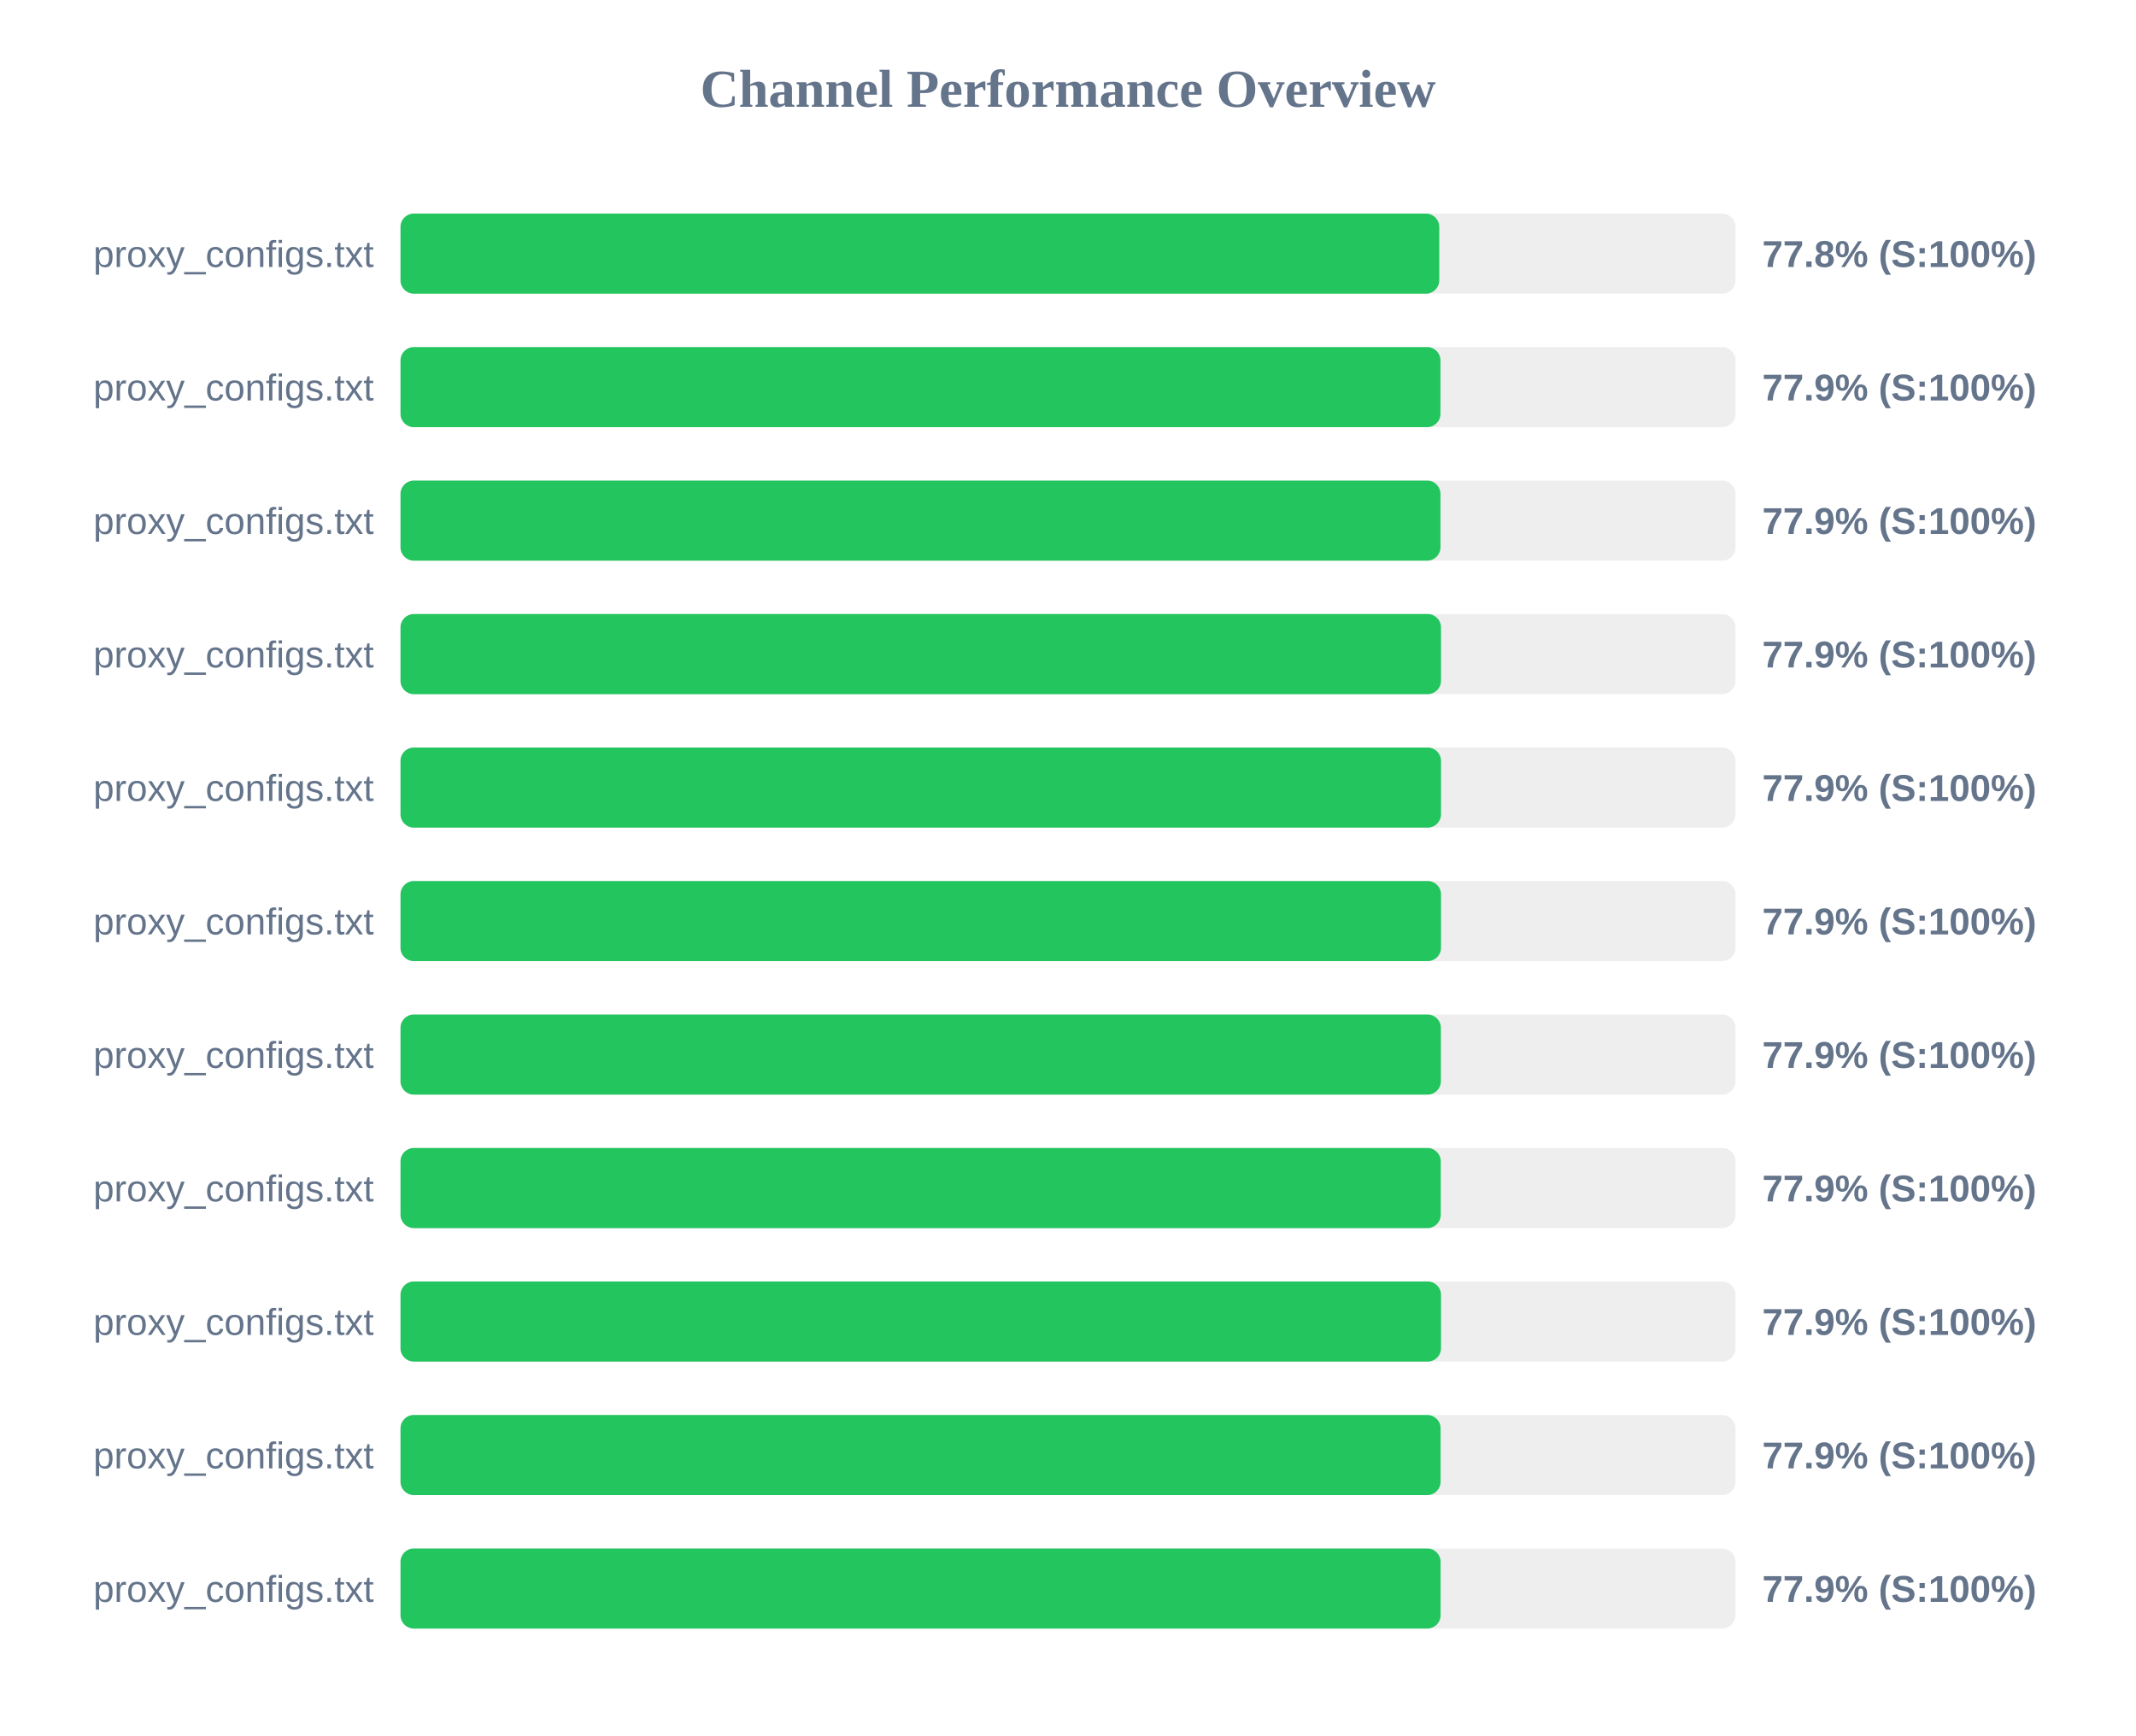
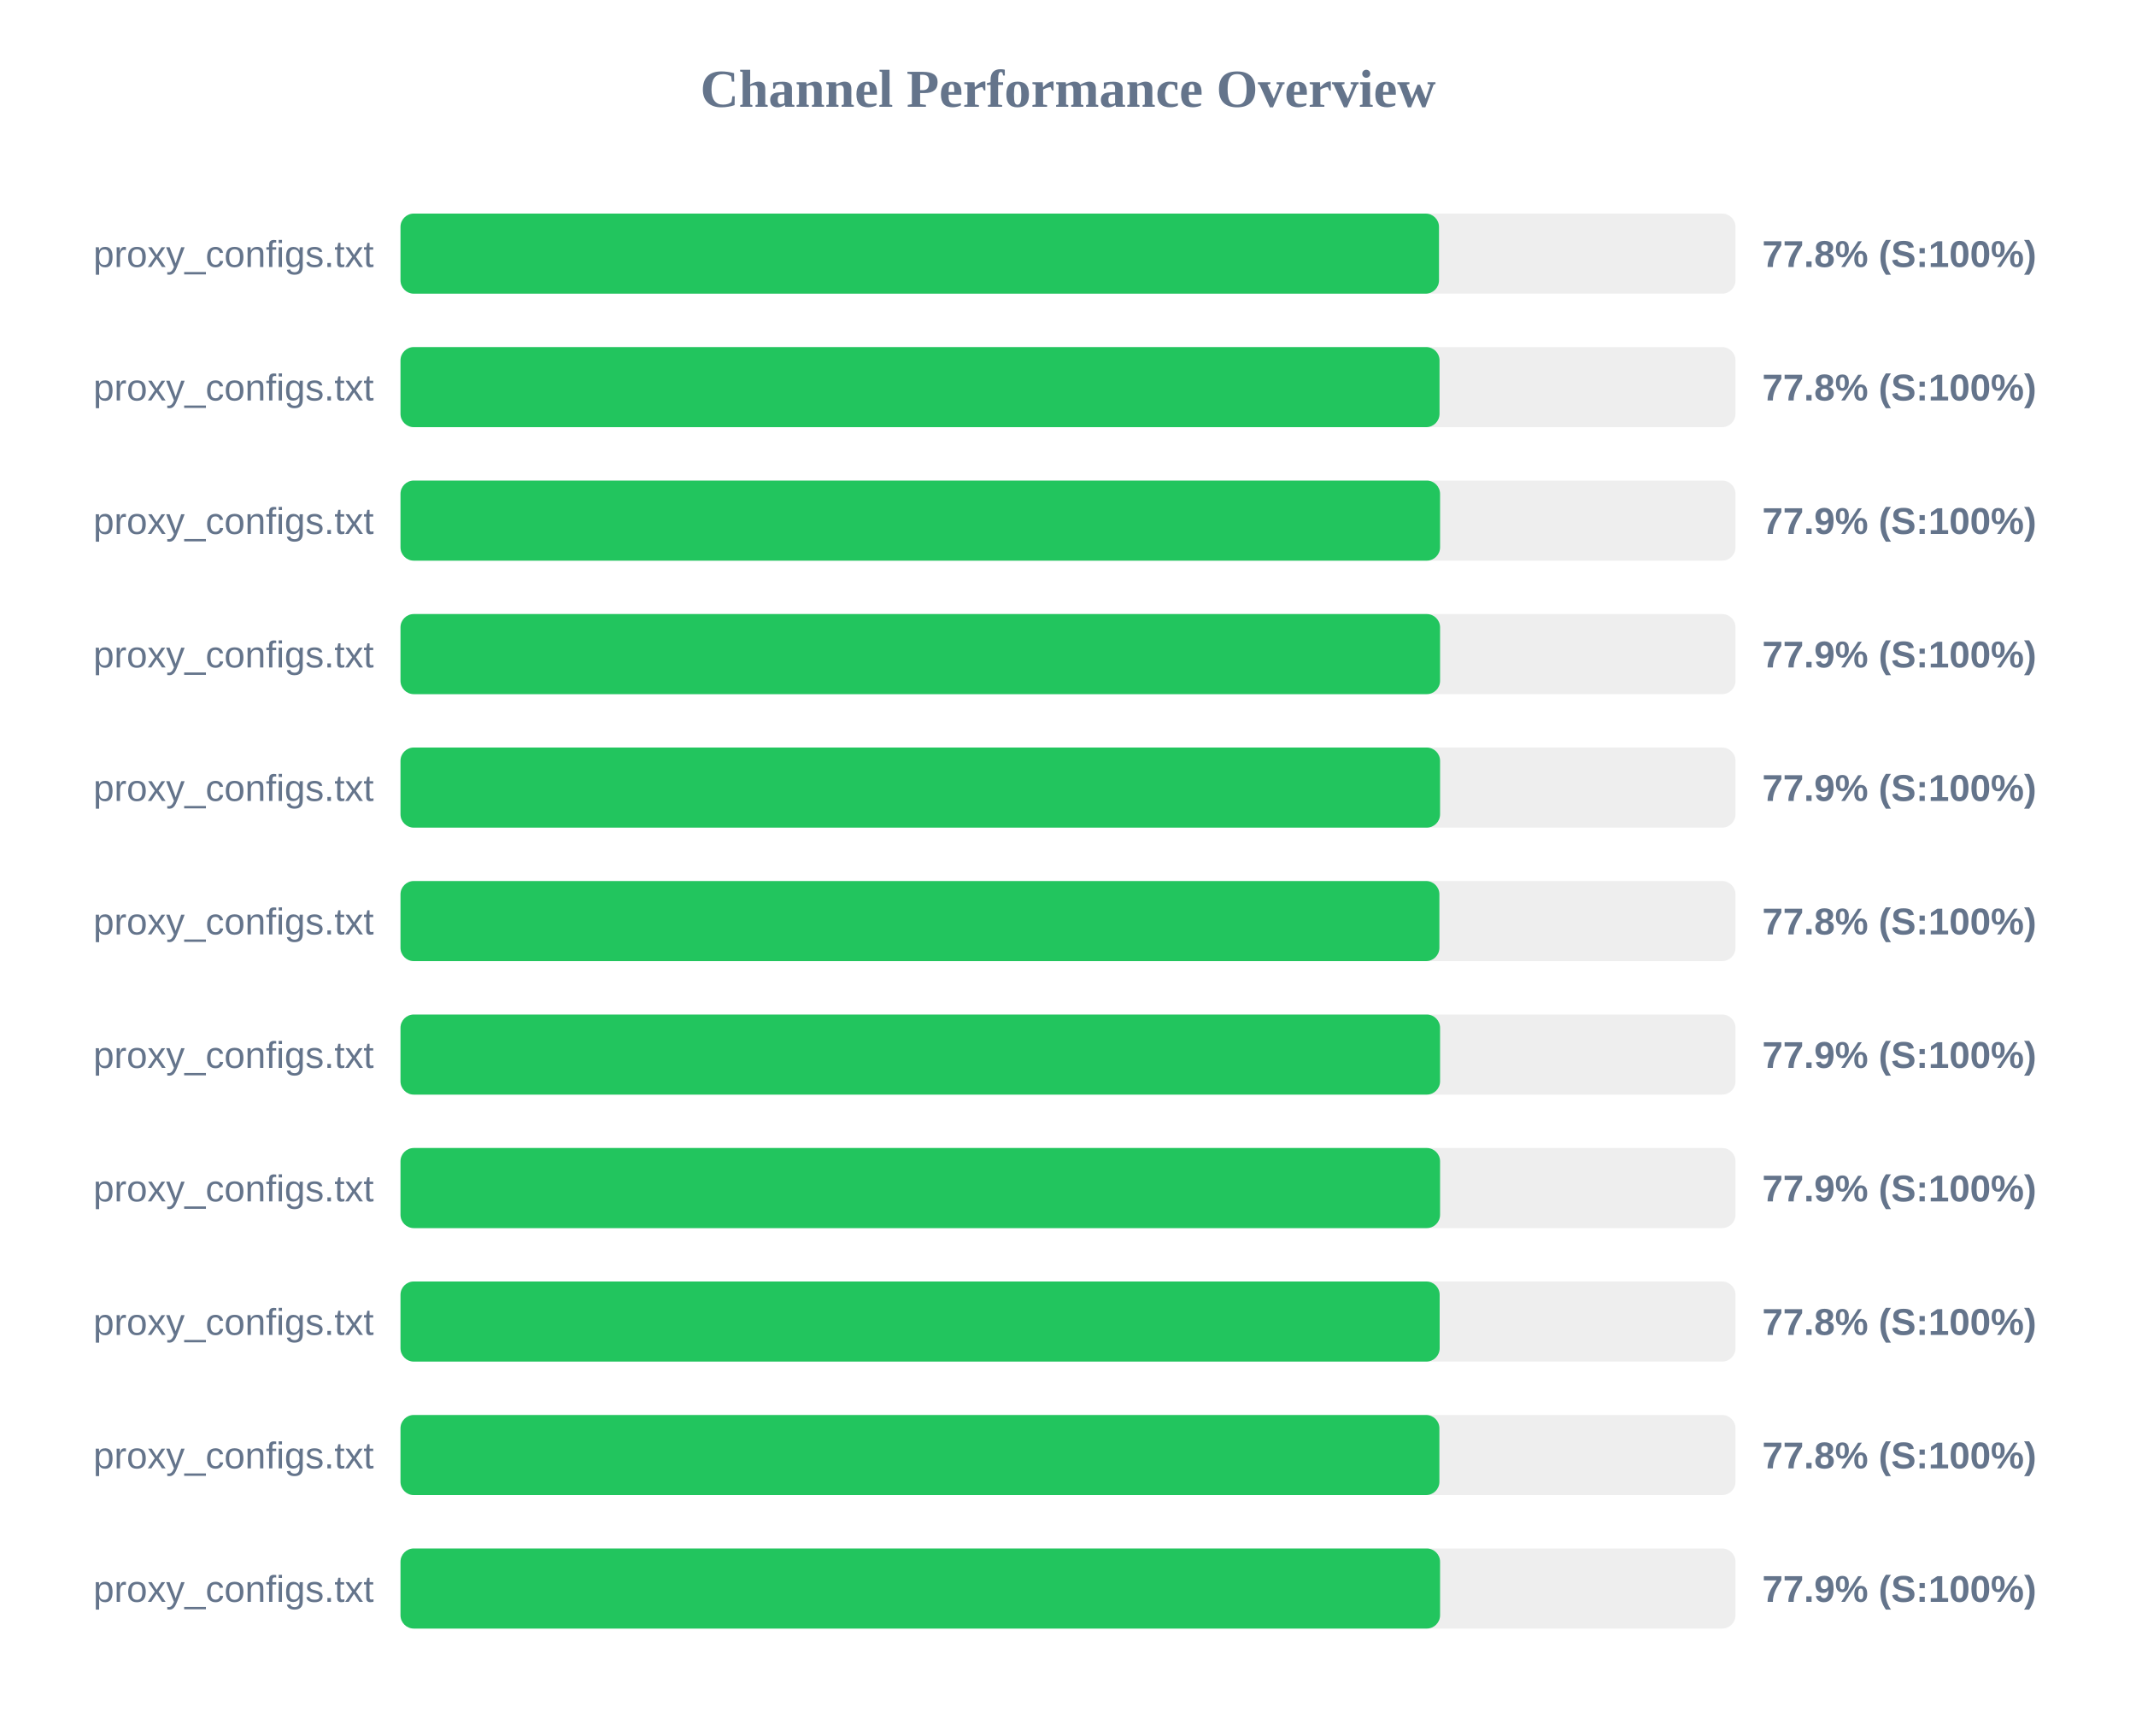
<svg xmlns="http://www.w3.org/2000/svg" width="800" height="650" version="1.1">
  <style>
        .row { font: 14px Arial; fill: #64748b; }
        .score { font: bold 14px Arial; fill: #64748b; }
    </style>
  <text x="400" y="40" text-anchor="middle" font-size="20px" font-weight="bold" fill="#64748b">Channel Performance Overview</text>
  <rect x="150" y="80" width="500" height="30" fill="#eee" rx="5" />
-   <rect x="150" y="80" width="389.05" height="30" fill="#22c55e" rx="5" />
+   <rect x="150" y="80" width="388.95" height="30" fill="#22c55e" rx="5" />
  <text x="140" y="100" text-anchor="end" class="row">proxy_configs.txt</text>
  <text x="660" y="100" text-anchor="start" class="score">77.8% (S:100%)</text>
  <rect x="150" y="130" width="500" height="30" fill="#eee" rx="5" />
-   <rect x="150" y="130" width="389.5" height="30" fill="#22c55e" rx="5" />
+   <rect x="150" y="130" width="389.15" height="30" fill="#22c55e" rx="5" />
  <text x="140" y="150" text-anchor="end" class="row">proxy_configs.txt</text>
-   <text x="660" y="150" text-anchor="start" class="score">77.9% (S:100%)</text>
+   <text x="660" y="150" text-anchor="start" class="score">77.8% (S:100%)</text>
  <rect x="150" y="180" width="500" height="30" fill="#eee" rx="5" />
-   <rect x="150" y="180" width="389.5" height="30" fill="#22c55e" rx="5" />
+   <rect x="150" y="180" width="389.35" height="30" fill="#22c55e" rx="5" />
  <text x="140" y="200" text-anchor="end" class="row">proxy_configs.txt</text>
  <text x="660" y="200" text-anchor="start" class="score">77.9% (S:100%)</text>
  <rect x="150" y="230" width="500" height="30" fill="#eee" rx="5" />
-   <rect x="150" y="230" width="389.7" height="30" fill="#22c55e" rx="5" />
+   <rect x="150" y="230" width="389.35" height="30" fill="#22c55e" rx="5" />
  <text x="140" y="250" text-anchor="end" class="row">proxy_configs.txt</text>
  <text x="660" y="250" text-anchor="start" class="score">77.9% (S:100%)</text>
  <rect x="150" y="280" width="500" height="30" fill="#eee" rx="5" />
-   <rect x="150" y="280" width="389.7" height="30" fill="#22c55e" rx="5" />
+   <rect x="150" y="280" width="389.35" height="30" fill="#22c55e" rx="5" />
  <text x="140" y="300" text-anchor="end" class="row">proxy_configs.txt</text>
  <text x="660" y="300" text-anchor="start" class="score">77.9% (S:100%)</text>
  <rect x="150" y="330" width="500" height="30" fill="#eee" rx="5" />
-   <rect x="150" y="330" width="389.7" height="30" fill="#22c55e" rx="5" />
+   <rect x="150" y="330" width="389.1" height="30" fill="#22c55e" rx="5" />
  <text x="140" y="350" text-anchor="end" class="row">proxy_configs.txt</text>
-   <text x="660" y="350" text-anchor="start" class="score">77.9% (S:100%)</text>
+   <text x="660" y="350" text-anchor="start" class="score">77.8% (S:100%)</text>
  <rect x="150" y="380" width="500" height="30" fill="#eee" rx="5" />
-   <rect x="150" y="380" width="389.65" height="30" fill="#22c55e" rx="5" />
+   <rect x="150" y="380" width="389.35" height="30" fill="#22c55e" rx="5" />
  <text x="140" y="400" text-anchor="end" class="row">proxy_configs.txt</text>
  <text x="660" y="400" text-anchor="start" class="score">77.9% (S:100%)</text>
  <rect x="150" y="430" width="500" height="30" fill="#eee" rx="5" />
-   <rect x="150" y="430" width="389.6" height="30" fill="#22c55e" rx="5" />
+   <rect x="150" y="430" width="389.35" height="30" fill="#22c55e" rx="5" />
  <text x="140" y="450" text-anchor="end" class="row">proxy_configs.txt</text>
  <text x="660" y="450" text-anchor="start" class="score">77.9% (S:100%)</text>
  <rect x="150" y="480" width="500" height="30" fill="#eee" rx="5" />
-   <rect x="150" y="480" width="389.7" height="30" fill="#22c55e" rx="5" />
+   <rect x="150" y="480" width="389.2" height="30" fill="#22c55e" rx="5" />
  <text x="140" y="500" text-anchor="end" class="row">proxy_configs.txt</text>
-   <text x="660" y="500" text-anchor="start" class="score">77.9% (S:100%)</text>
+   <text x="660" y="500" text-anchor="start" class="score">77.8% (S:100%)</text>
  <rect x="150" y="530" width="500" height="30" fill="#eee" rx="5" />
-   <rect x="150" y="530" width="389.55" height="30" fill="#22c55e" rx="5" />
+   <rect x="150" y="530" width="389.1" height="30" fill="#22c55e" rx="5" />
  <text x="140" y="550" text-anchor="end" class="row">proxy_configs.txt</text>
-   <text x="660" y="550" text-anchor="start" class="score">77.9% (S:100%)</text>
+   <text x="660" y="550" text-anchor="start" class="score">77.8% (S:100%)</text>
  <rect x="150" y="580" width="500" height="30" fill="#eee" rx="5" />
-   <rect x="150" y="580" width="389.55" height="30" fill="#22c55e" rx="5" />
+   <rect x="150" y="580" width="389.35" height="30" fill="#22c55e" rx="5" />
  <text x="140" y="600" text-anchor="end" class="row">proxy_configs.txt</text>
  <text x="660" y="600" text-anchor="start" class="score">77.9% (S:100%)</text>
</svg>
